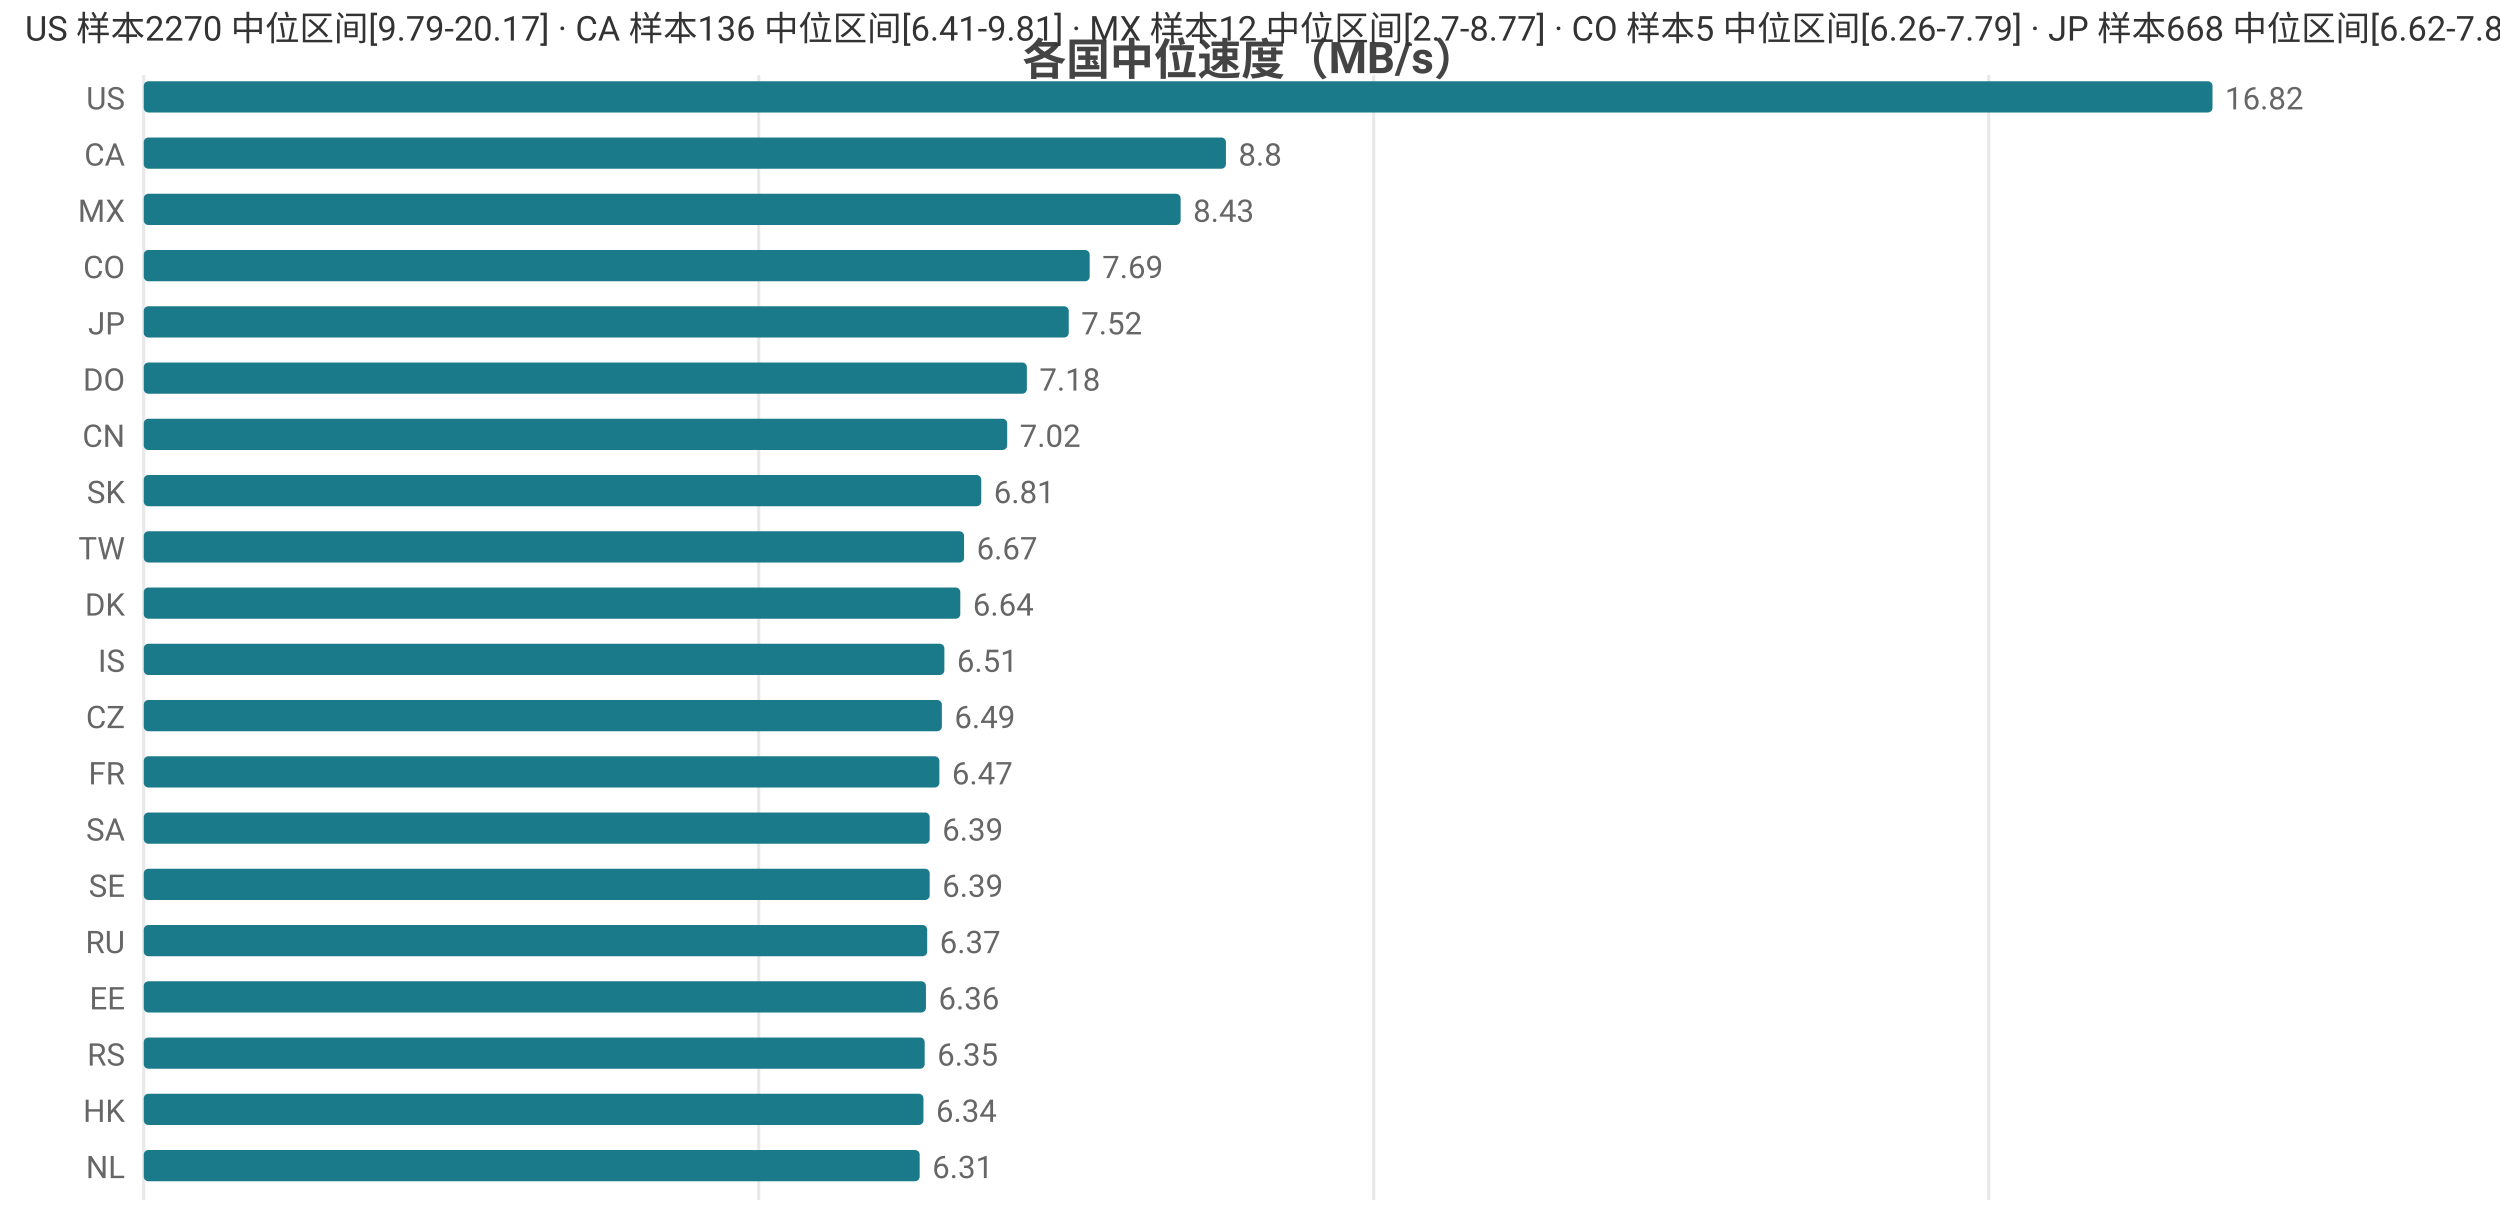
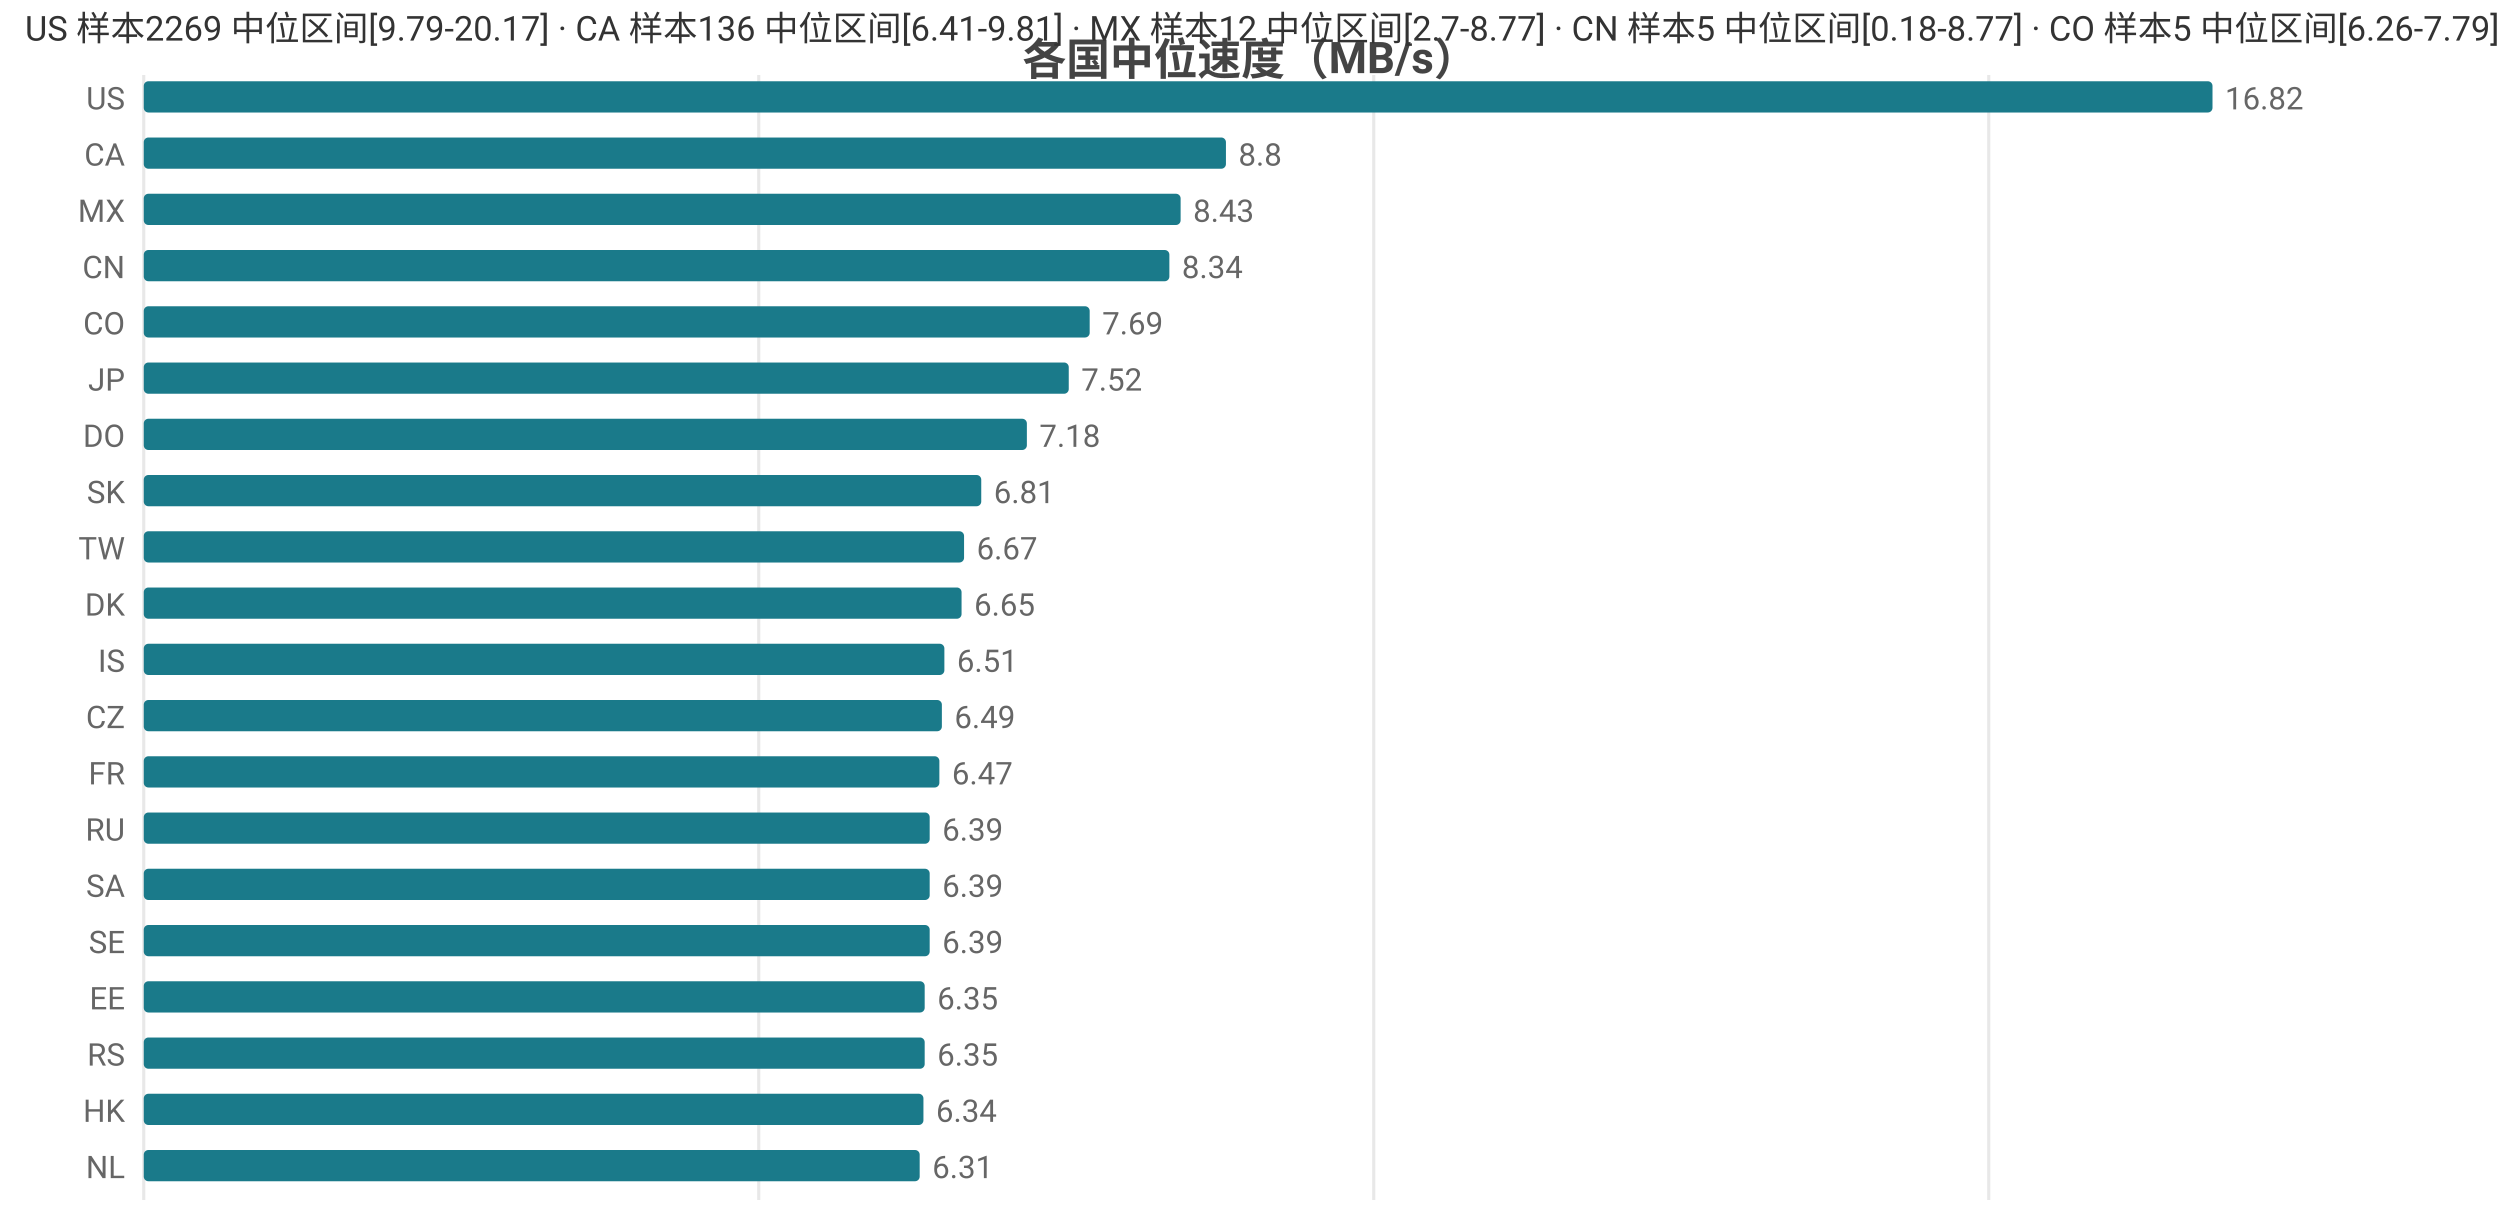
<svg xmlns="http://www.w3.org/2000/svg" width="800" height="392" viewBox="0 0 800 392">
  <rect width="800" height="392" fill="#ffffff" />
  <style>text{font-family:system-ui,-apple-system,'Segoe UI',Roboto,'PingFang SC','Microsoft YaHei','Noto Sans CJK SC',sans-serif}.g{stroke:#e8e8e8;stroke-width:1}.a{stroke:#999;stroke-width:1}.t{font-size:10px;fill:#666}.m{font-size:10px;text-anchor:middle;fill:#666}.e{font-size:10px;text-anchor:end;fill:#666}.l{font-size:11px;fill:#333}.tt{font-size:14px;font-weight:600;text-anchor:middle;fill:#444}.em{font-size:13px;text-anchor:middle;fill:#999}</style>
  <text class="tt" x="400.0" y="24">各国中位速度（MB/s）</text>
  <line class="g" x1="46" y1="24" x2="46" y2="384" />
  <line class="g" x1="242.8" y1="24" x2="242.8" y2="384" />
  <line class="g" x1="439.6" y1="24" x2="439.6" y2="384" />
  <line class="g" x1="636.4" y1="24" x2="636.4" y2="384" />
  <text class="e" x="40" y="35">US</text>
  <rect x="46" y="26" width="662" height="10" fill="#1a7a8a" rx="1.5" />
  <text class="t" x="712" y="35">16.82</text>
  <text class="e" x="40" y="53">CA</text>
  <rect x="46" y="44" width="346.3" height="10" fill="#1a7a8a" rx="1.5" />
  <text class="t" x="396.3" y="53">8.8</text>
  <text class="e" x="40" y="71">MX</text>
  <rect x="46" y="62" width="331.8" height="10" fill="#1a7a8a" rx="1.5" />
  <text class="t" x="381.8" y="71">8.43</text>
-   <text class="e" x="40" y="89">CO</text>
-   <rect x="46" y="80" width="302.7" height="10" fill="#1a7a8a" rx="1.5" />
-   <text class="t" x="352.7" y="89">7.69</text>
-   <text class="e" x="40" y="107">JP</text>
-   <rect x="46" y="98" width="296.0" height="10" fill="#1a7a8a" rx="1.5" />
-   <text class="t" x="346.0" y="107">7.52</text>
-   <text class="e" x="40" y="125">DO</text>
-   <rect x="46" y="116" width="282.6" height="10" fill="#1a7a8a" rx="1.5" />
-   <text class="t" x="332.6" y="125">7.18</text>
-   <text class="e" x="40" y="143">CN</text>
-   <rect x="46" y="134" width="276.3" height="10" fill="#1a7a8a" rx="1.5" />
-   <text class="t" x="326.3" y="143">7.02</text>
+   <text class="e" x="40" y="89">CN</text>
+   <rect x="46" y="80" width="328.2" height="10" fill="#1a7a8a" rx="1.5" />
+   <text class="t" x="378.2" y="89">8.34</text>
+   <text class="e" x="40" y="107">CO</text>
+   <rect x="46" y="98" width="302.7" height="10" fill="#1a7a8a" rx="1.5" />
+   <text class="t" x="352.7" y="107">7.69</text>
+   <text class="e" x="40" y="125">JP</text>
+   <rect x="46" y="116" width="296.0" height="10" fill="#1a7a8a" rx="1.5" />
+   <text class="t" x="346.0" y="125">7.52</text>
+   <text class="e" x="40" y="143">DO</text>
+   <rect x="46" y="134" width="282.6" height="10" fill="#1a7a8a" rx="1.5" />
+   <text class="t" x="332.6" y="143">7.18</text>
  <text class="e" x="40" y="161">SK</text>
  <rect x="46" y="152" width="268.0" height="10" fill="#1a7a8a" rx="1.5" />
  <text class="t" x="318.0" y="161">6.81</text>
  <text class="e" x="40" y="179">TW</text>
  <rect x="46" y="170" width="262.5" height="10" fill="#1a7a8a" rx="1.5" />
  <text class="t" x="312.5" y="179">6.67</text>
  <text class="e" x="40" y="197">DK</text>
-   <rect x="46" y="188" width="261.3" height="10" fill="#1a7a8a" rx="1.5" />
-   <text class="t" x="311.3" y="197">6.64</text>
+   <rect x="46" y="188" width="261.7" height="10" fill="#1a7a8a" rx="1.5" />
+   <text class="t" x="311.7" y="197">6.65</text>
  <text class="e" x="40" y="215">IS</text>
  <rect x="46" y="206" width="256.2" height="10" fill="#1a7a8a" rx="1.5" />
  <text class="t" x="306.2" y="215">6.51</text>
  <text class="e" x="40" y="233">CZ</text>
  <rect x="46" y="224" width="255.4" height="10" fill="#1a7a8a" rx="1.5" />
  <text class="t" x="305.4" y="233">6.49</text>
  <text class="e" x="40" y="251">FR</text>
  <rect x="46" y="242" width="254.6" height="10" fill="#1a7a8a" rx="1.5" />
  <text class="t" x="304.6" y="251">6.47</text>
-   <text class="e" x="40" y="269">SA</text>
+   <text class="e" x="40" y="269">RU</text>
  <rect x="46" y="260" width="251.5" height="10" fill="#1a7a8a" rx="1.5" />
  <text class="t" x="301.5" y="269">6.39</text>
-   <text class="e" x="40" y="287">SE</text>
+   <text class="e" x="40" y="287">SA</text>
  <rect x="46" y="278" width="251.5" height="10" fill="#1a7a8a" rx="1.5" />
  <text class="t" x="301.5" y="287">6.39</text>
-   <text class="e" x="40" y="305">RU</text>
-   <rect x="46" y="296" width="250.7" height="10" fill="#1a7a8a" rx="1.5" />
-   <text class="t" x="300.7" y="305">6.37</text>
+   <text class="e" x="40" y="305">SE</text>
+   <rect x="46" y="296" width="251.5" height="10" fill="#1a7a8a" rx="1.5" />
+   <text class="t" x="301.5" y="305">6.39</text>
  <text class="e" x="40" y="323">EE</text>
-   <rect x="46" y="314" width="250.3" height="10" fill="#1a7a8a" rx="1.5" />
-   <text class="t" x="300.3" y="323">6.36</text>
+   <rect x="46" y="314" width="249.9" height="10" fill="#1a7a8a" rx="1.5" />
+   <text class="t" x="299.9" y="323">6.35</text>
  <text class="e" x="40" y="341">RS</text>
  <rect x="46" y="332" width="249.9" height="10" fill="#1a7a8a" rx="1.5" />
  <text class="t" x="299.9" y="341">6.35</text>
  <text class="e" x="40" y="359">HK</text>
  <rect x="46" y="350" width="249.5" height="10" fill="#1a7a8a" rx="1.5" />
  <text class="t" x="299.5" y="359">6.34</text>
  <text class="e" x="40" y="377">NL</text>
  <rect x="46" y="368" width="248.3" height="10" fill="#1a7a8a" rx="1.5" />
  <text class="t" x="298.3" y="377">6.31</text>
-   <text class="l" x="8" y="13">US 样本2270 中位区间[9.79-20.17] · CA 样本136 中位区间[6.41-9.81] · MX 样本12 中位区间[2.7-8.77] · CO 样本5 中位区间[6.26-7.79] · JP 样本668 中位区间[6.62-7.84]</text>
+   <text class="l" x="8" y="13">US 样本2269 中位区间[9.79-20.17] · CA 样本136 中位区间[6.41-9.81] · MX 样本12 中位区间[2.7-8.77] · CN 样本5 中位区间[0.18-8.77] · CO 样本5 中位区间[6.26-7.79]</text>
</svg>
